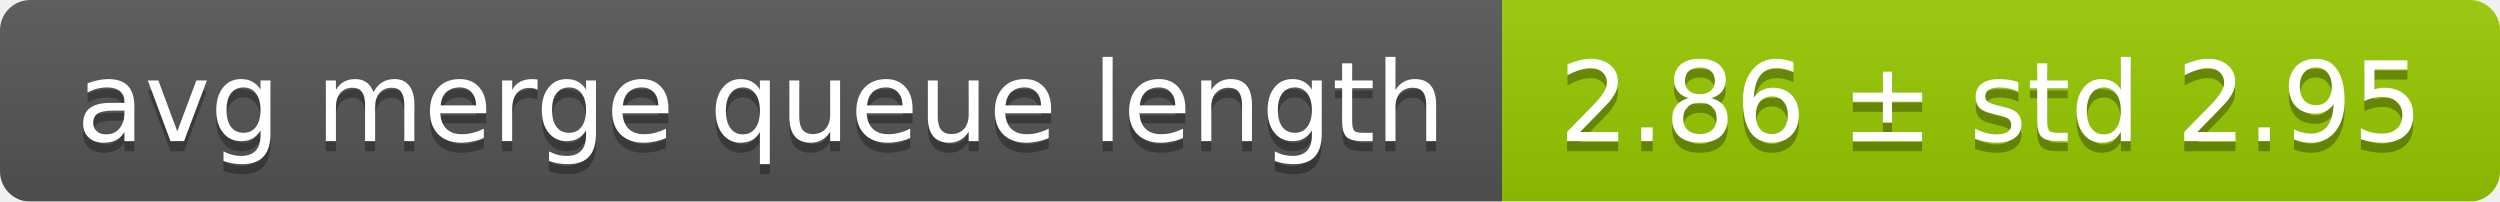
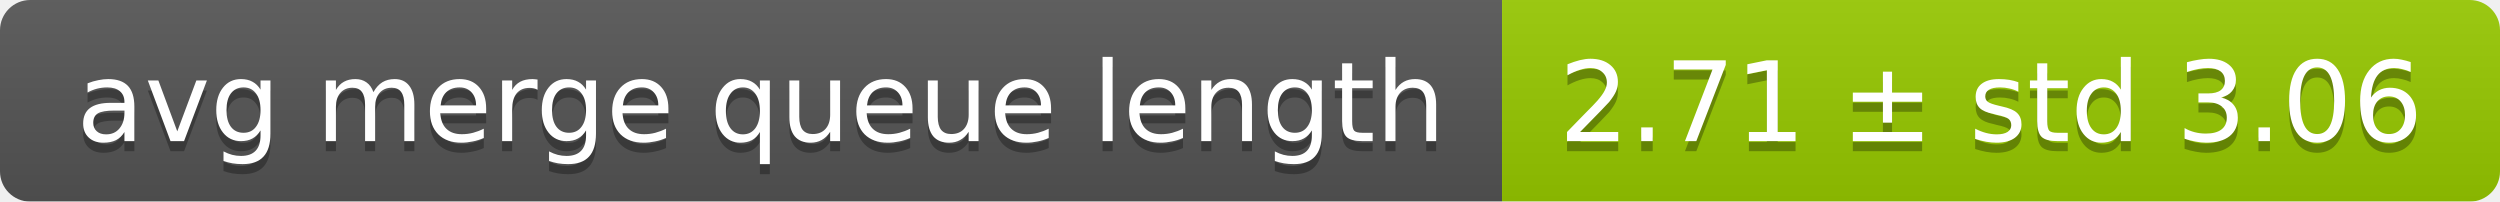
<svg xmlns="http://www.w3.org/2000/svg" width="248" height="20">
  <linearGradient id="smooth" x2="0" y2="100%">
    <stop offset="0" stop-color="#bbb" stop-opacity=".1" />
    <stop offset="1" stop-opacity=".1" />
  </linearGradient>
  <mask id="round">
    <rect width="248" height="20" rx="3" fill="#fff" />
  </mask>
  <g mask="url(#round)">
    <rect width="149" height="20" fill="#555" />
    <rect x="149" width="99" height="20" fill="#97ca00" />
    <rect width="248" height="20" fill="url(#smooth)" />
  </g>
  <g fill="#fff" text-anchor="middle" font-family="DejaVu Sans,Verdana,Geneva,sans-serif" font-size="11">
    <text x="75.5" y="15" fill="#010101" fill-opacity=".3">avg merge queue length</text>
    <text x="75.5" y="14">avg merge queue length</text>
-     <text x="197.5" y="15" fill="#010101" fill-opacity=".3">2.86 ± std 2.95</text>
-     <text x="197.5" y="14">2.86 ± std 2.95</text>
+     <text x="197.5" y="15" fill="#010101" fill-opacity=".3">2.71 ± std 3.06</text>
+     <text x="197.5" y="14">2.71 ± std 3.06</text>
  </g>
</svg>
